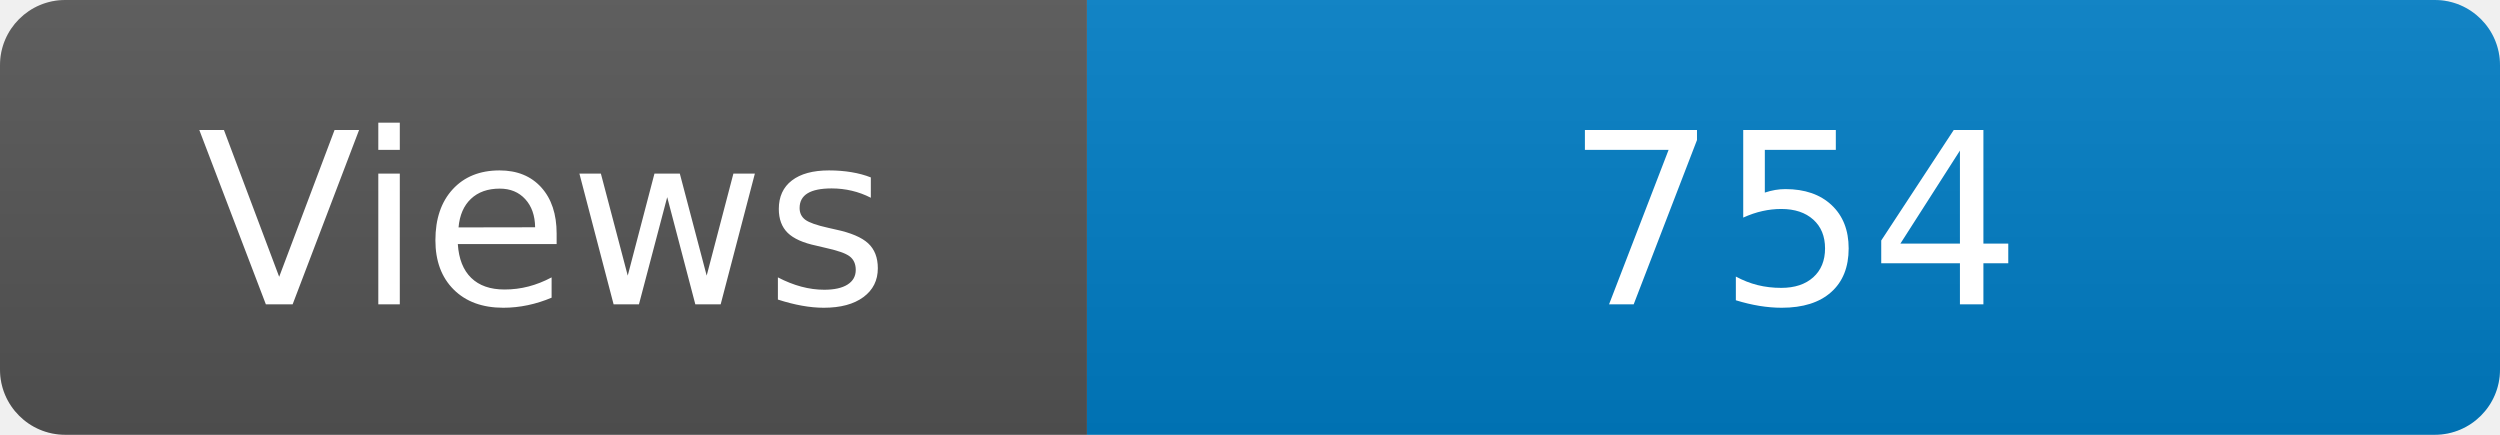
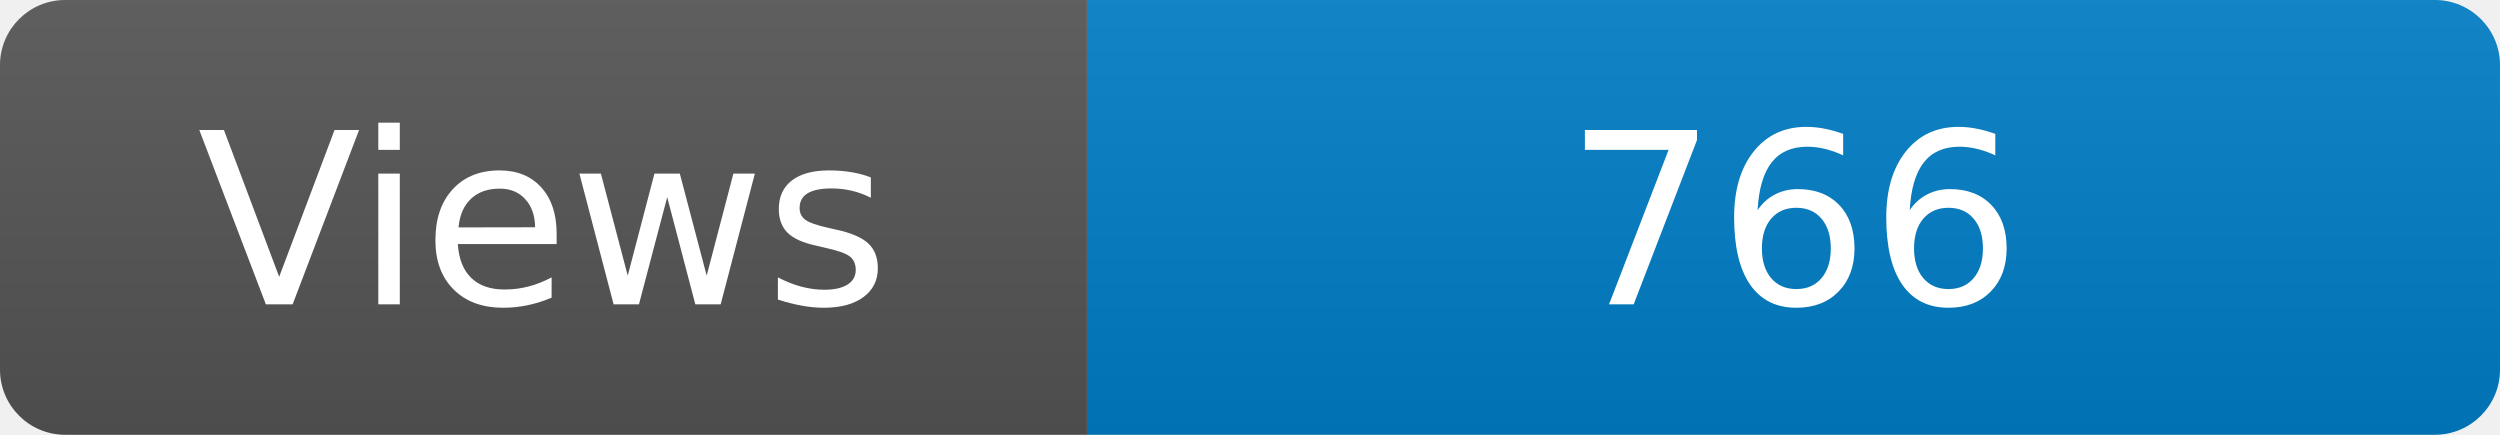
<svg xmlns="http://www.w3.org/2000/svg" width="115" height="20" role="img" aria-label="Maintained?: yes">
  <linearGradient id="s" x2="0" y2="100%">
    <stop offset="0" stop-color="#bbb" stop-opacity=".1" />
    <stop offset="1" stop-opacity=".1" />
  </linearGradient>
  <clipPath id="r">
    <rect width="115" height="20" rx="3" fill="#fff" />
  </clipPath>
  <g clip-path="url(#r)">
    <rect width="50" height="20" fill="#555" />
    <rect x="50" width="160" height="20" fill="#007ec6" />
    <rect width="115" height="20" fill="url(#s)" />
  </g>
  <g fill="#fff" text-anchor="middle" font-family="Verdana,Geneva,DejaVu Sans,sans-serif" font-size="110">
    <text x="250" y="140" transform="scale(.1)" fill="#fff">Views</text>
-     <text x="825" y="140" transform="scale(.1)" fill="#fff">754</text>
+     <text x="825" y="140" transform="scale(.1)" fill="#fff">766</text>
  </g>
</svg>
